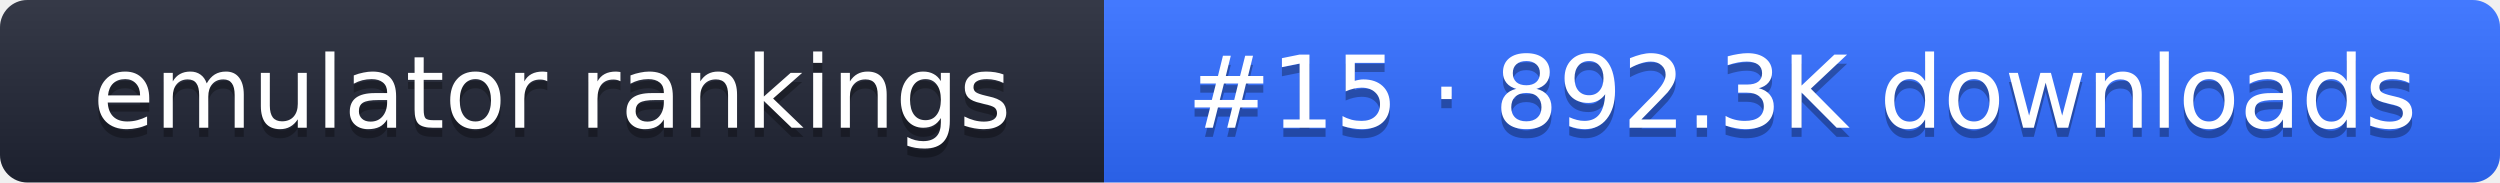
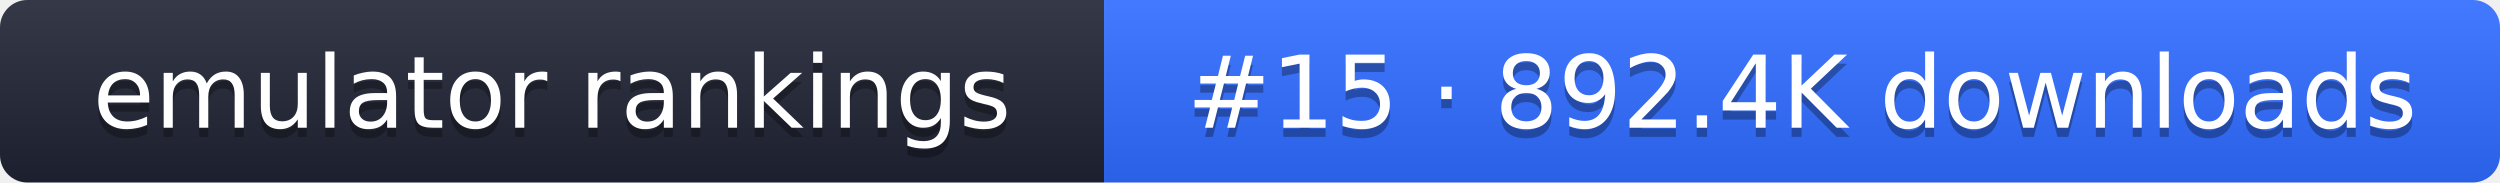
- <svg xmlns="http://www.w3.org/2000/svg" width="274" height="20" role="img" aria-label="emulator rankings: #15 · 892.3K downloads">
+ <svg xmlns="http://www.w3.org/2000/svg" width="274" height="20" role="img" aria-label="emulator rankings: #15 · 892.4K downloads">
  <linearGradient id="g" x2="0" y2="100%">
    <stop offset="0" stop-color="#fff" stop-opacity=".1" />
    <stop offset="1" stop-opacity=".1" />
  </linearGradient>
  <clipPath id="r">
    <rect width="274" height="20" rx="3" fill="#fff" />
  </clipPath>
  <g clip-path="url(#r)">
    <rect width="121" height="20" fill="#1f2433" />
    <rect x="121" width="153" height="20" fill="#2f6bff" />
    <rect width="274" height="20" fill="url(#g)" />
  </g>
  <g fill="#fff" text-anchor="middle" font-family="Verdana,DejaVu Sans,sans-serif" font-size="11">
    <text x="60.5" y="15" fill="#010101" fill-opacity=".3">emulator rankings</text>
    <text x="60.5" y="14">emulator rankings</text>
-     <text x="197.5" y="15" fill="#010101" fill-opacity=".3">#15 · 892.3K downloads</text>
-     <text x="197.5" y="14">#15 · 892.3K downloads</text>
+     <text x="197.5" y="15" fill="#010101" fill-opacity=".3">#15 · 892.4K downloads</text>
+     <text x="197.5" y="14">#15 · 892.4K downloads</text>
  </g>
</svg>
